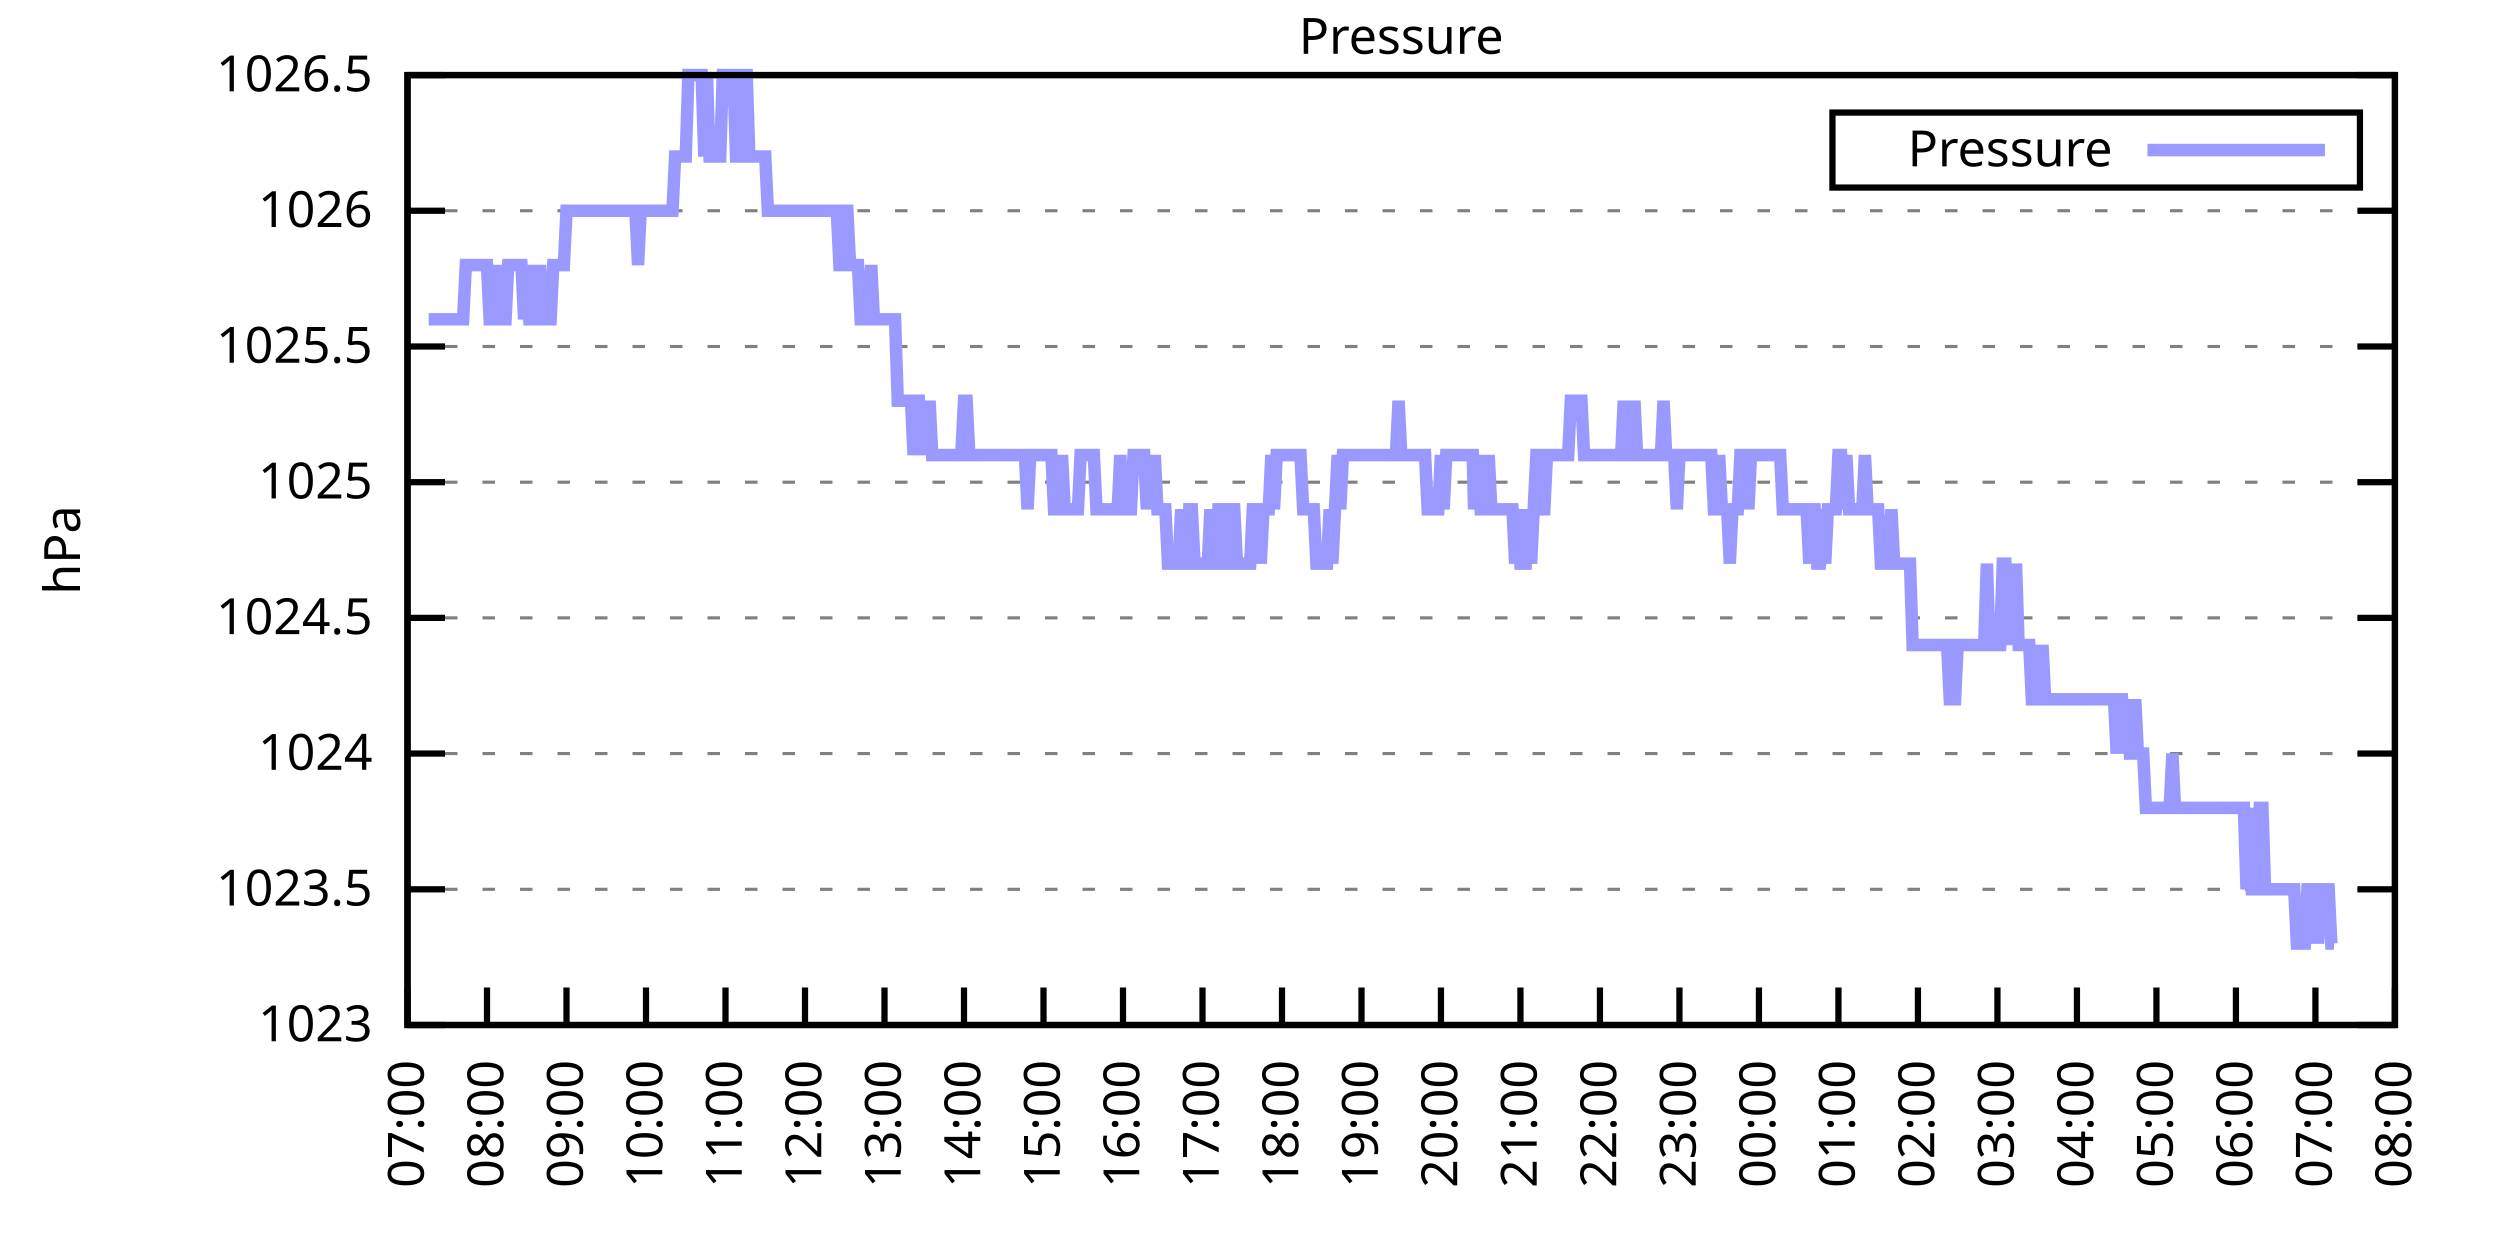
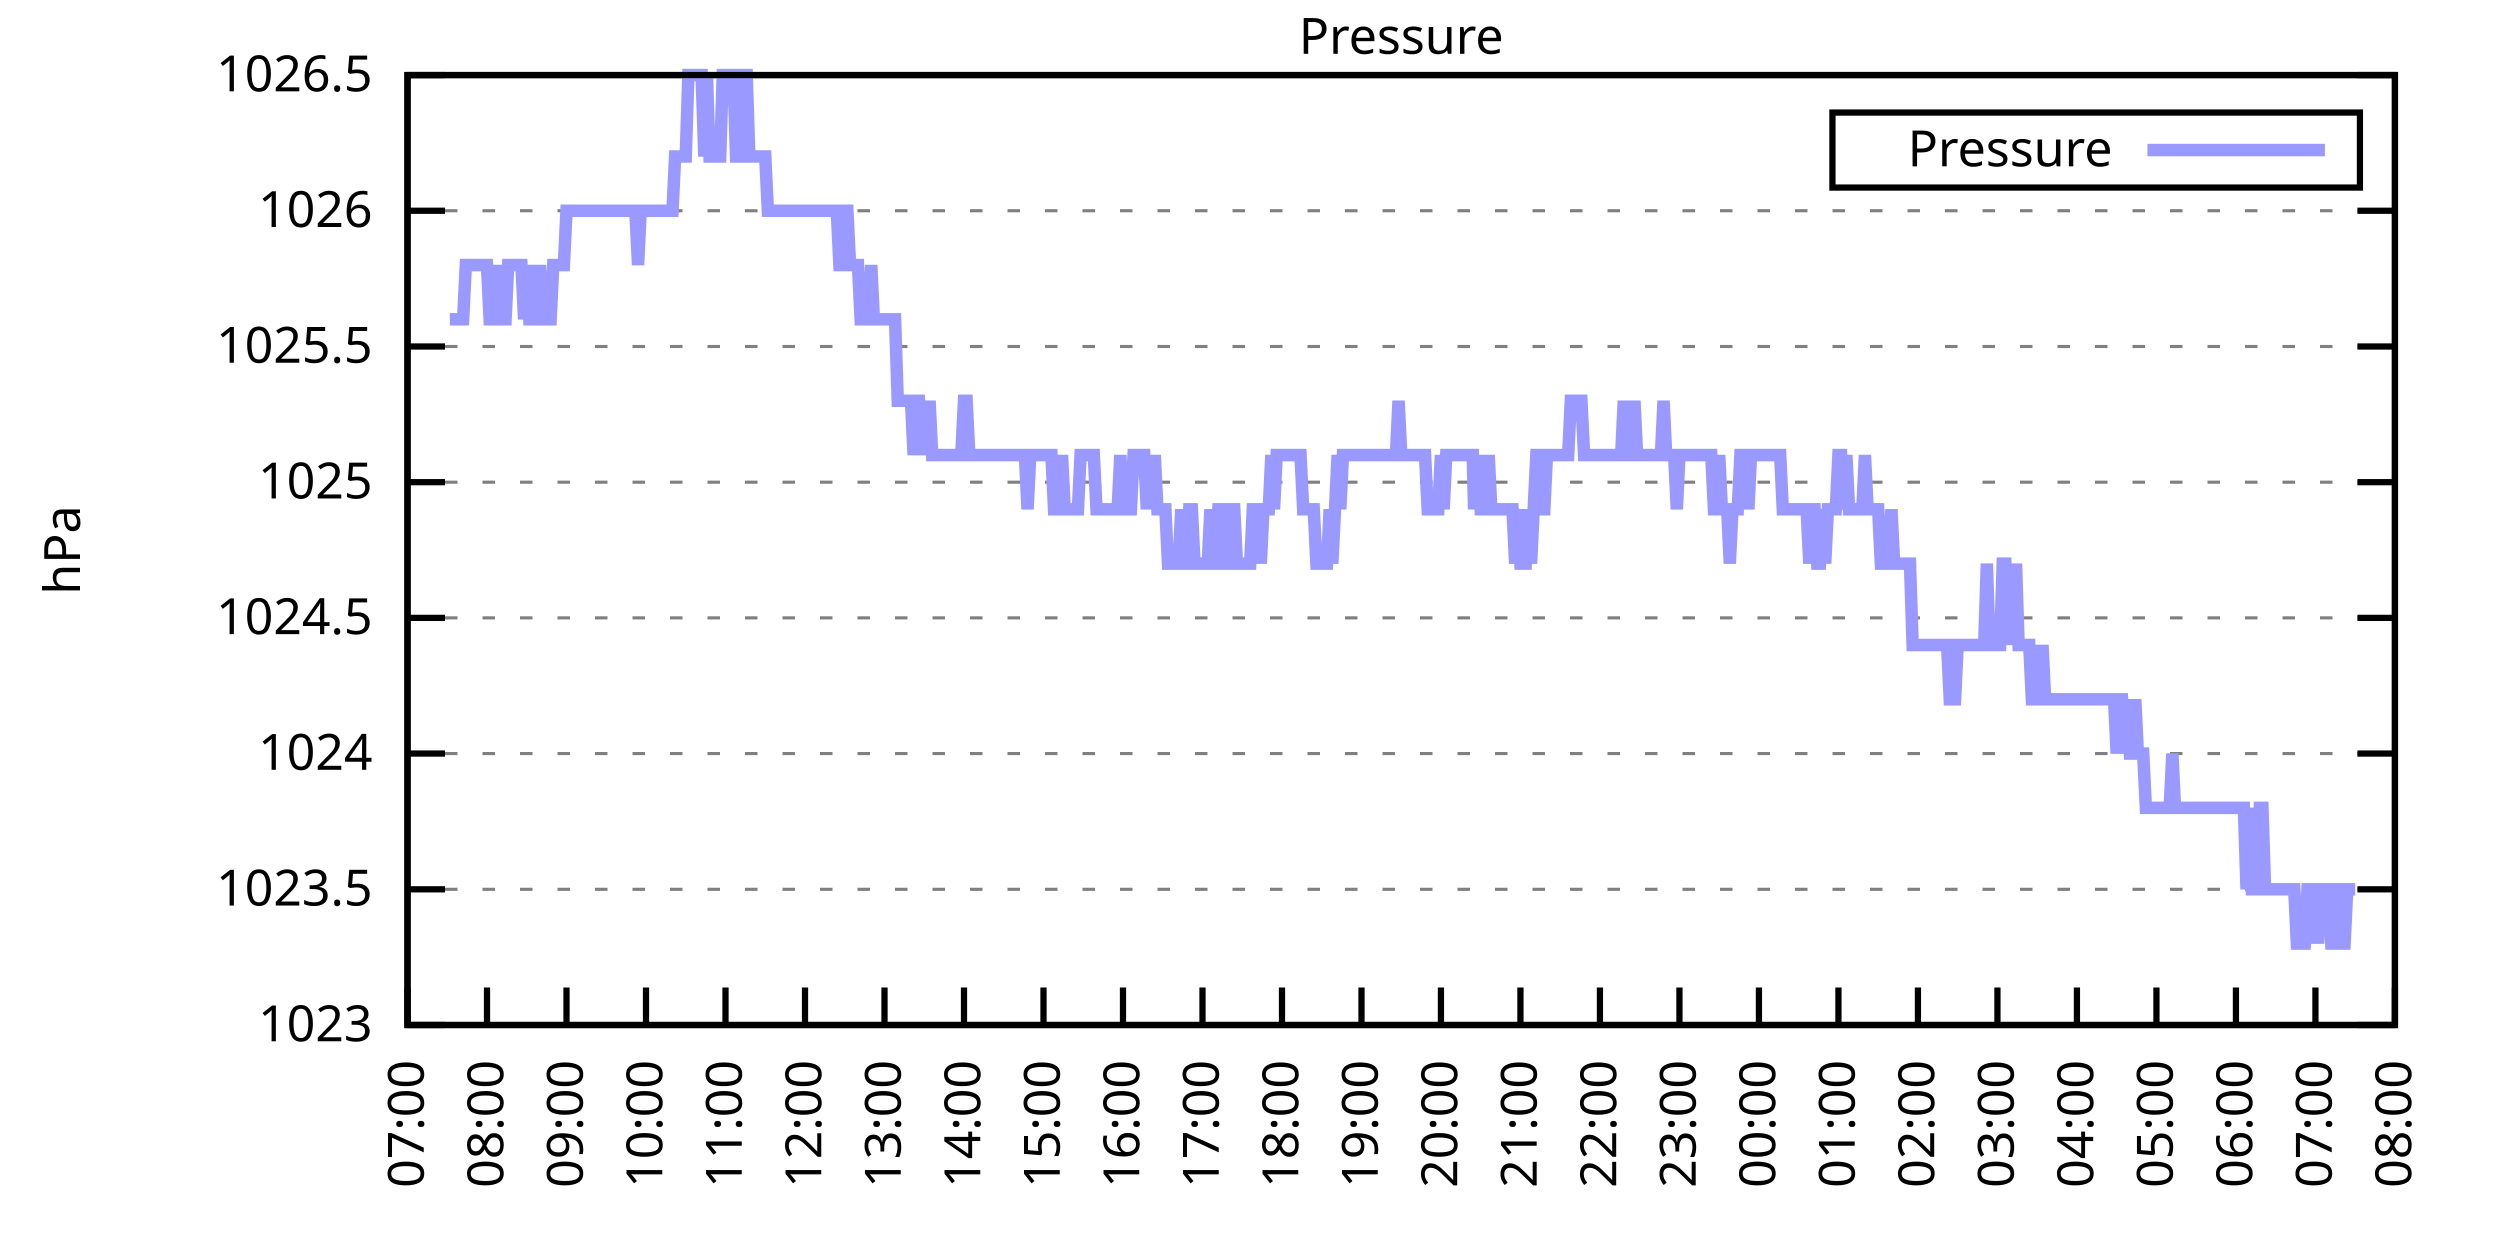
<svg xmlns="http://www.w3.org/2000/svg" xmlns:xlink="http://www.w3.org/1999/xlink" width="400" height="200" viewBox="0 0 400 200">
  <g id="gnuplot_canvas">
    <rect x="0" y="0" width="400" height="200" fill="none" />
    <defs>
      <circle id="gpDot" r="0.5" stroke-width="0.5" stroke="currentColor" />
      <path id="gpPt0" stroke-width="0.333" stroke="currentColor" d="M-1,0 h2 M0,-1 v2" />
      <path id="gpPt1" stroke-width="0.333" stroke="currentColor" d="M-1,-1 L1,1 M1,-1 L-1,1" />
      <path id="gpPt2" stroke-width="0.333" stroke="currentColor" d="M-1,0 L1,0 M0,-1 L0,1 M-1,-1 L1,1 M-1,1 L1,-1" />
      <rect id="gpPt3" stroke-width="0.333" stroke="currentColor" x="-1" y="-1" width="2" height="2" />
      <rect id="gpPt4" stroke-width="0.333" stroke="currentColor" fill="currentColor" x="-1" y="-1" width="2" height="2" />
      <circle id="gpPt5" stroke-width="0.333" stroke="currentColor" cx="0" cy="0" r="1" />
      <use xlink:href="#gpPt5" id="gpPt6" fill="currentColor" stroke="none" />
      <path id="gpPt7" stroke-width="0.333" stroke="currentColor" d="M0,-1.33 L-1.33,0.67 L1.33,0.67 z" />
      <use xlink:href="#gpPt7" id="gpPt8" fill="currentColor" stroke="none" />
      <use xlink:href="#gpPt7" id="gpPt9" stroke="currentColor" transform="rotate(180)" />
      <use xlink:href="#gpPt9" id="gpPt10" fill="currentColor" stroke="none" />
      <use xlink:href="#gpPt3" id="gpPt11" stroke="currentColor" transform="rotate(45)" />
      <use xlink:href="#gpPt11" id="gpPt12" fill="currentColor" stroke="none" />
      <path id="gpPt13" stroke-width="0.333" stroke="currentColor" d="M0,1.330 L1.265,0.411 L0.782,-1.067 L-0.782,-1.076 L-1.265,0.411 z" />
      <use xlink:href="#gpPt13" id="gpPt14" fill="currentColor" stroke="none" />
      <filter id="textbox" filterUnits="objectBoundingBox" x="0" y="0" height="1" width="1">
        <feFlood flood-color="white" flood-opacity="1" result="bgnd" />
        <feComposite in="SourceGraphic" in2="bgnd" operator="atop" />
      </filter>
      <filter id="greybox" filterUnits="objectBoundingBox" x="0" y="0" height="1" width="1">
        <feFlood flood-color="lightgrey" flood-opacity="1" result="grey" />
        <feComposite in="SourceGraphic" in2="grey" operator="atop" />
      </filter>
    </defs>
    <g fill="none" color="white" stroke="currentColor" stroke-width="1.00" stroke-linecap="butt" stroke-linejoin="miter">
</g>
    <g fill="none" color="black" stroke="currentColor" stroke-width="1.00" stroke-linecap="butt" stroke-linejoin="miter">
      <g stroke="none" shape-rendering="crispEdges">
        <polygon fill="rgb(255, 255, 255)" points="65.20,164.00 383.18,164.00 383.18,12.02 65.20,12.02 " />
      </g>
    </g>
    <g fill="none" color="black" stroke="currentColor" stroke-width="1.00" stroke-linecap="butt" stroke-linejoin="miter">
</g>
    <g fill="none" color="black" stroke="black" stroke-width="0.50" stroke-linecap="butt" stroke-linejoin="miter">
</g>
    <g fill="none" color="gray" stroke="currentColor" stroke-width="0.50" stroke-linecap="butt" stroke-linejoin="miter">
      <path stroke="gray" stroke-dasharray="2,4" class="gridline" d="M65.20,164.00 L383.19,164.00  " />
    </g>
    <g fill="none" color="gray" stroke="gray" stroke-width="1.00" stroke-linecap="butt" stroke-linejoin="miter">
</g>
    <g fill="none" color="black" stroke="currentColor" stroke-width="1.00" stroke-linecap="butt" stroke-linejoin="miter">
      <path stroke="black" d="M65.20,164.00 L71.20,164.00 M383.19,164.00 L377.19,164.00  " />
      <g transform="translate(59.60,166.60)" stroke="none" fill="black" font-family="Sans" font-size="8.00" text-anchor="end">
        <text>
          <tspan font-family="Sans"> 1023</tspan>
        </text>
      </g>
    </g>
    <g fill="none" color="black" stroke="currentColor" stroke-width="1.00" stroke-linecap="butt" stroke-linejoin="miter">
</g>
    <g fill="none" color="black" stroke="black" stroke-width="0.50" stroke-linecap="butt" stroke-linejoin="miter">
</g>
    <g fill="none" color="gray" stroke="currentColor" stroke-width="0.50" stroke-linecap="butt" stroke-linejoin="miter">
      <path stroke="gray" stroke-dasharray="2,4" class="gridline" d="M65.20,142.29 L383.19,142.29  " />
    </g>
    <g fill="none" color="gray" stroke="gray" stroke-width="1.00" stroke-linecap="butt" stroke-linejoin="miter">
</g>
    <g fill="none" color="black" stroke="currentColor" stroke-width="1.00" stroke-linecap="butt" stroke-linejoin="miter">
      <path stroke="black" d="M65.20,142.29 L71.20,142.29 M383.19,142.29 L377.19,142.29  " />
      <g transform="translate(59.60,144.89)" stroke="none" fill="black" font-family="Sans" font-size="8.00" text-anchor="end">
        <text>
          <tspan font-family="Sans"> 1023.5</tspan>
        </text>
      </g>
    </g>
    <g fill="none" color="black" stroke="currentColor" stroke-width="1.00" stroke-linecap="butt" stroke-linejoin="miter">
</g>
    <g fill="none" color="black" stroke="black" stroke-width="0.50" stroke-linecap="butt" stroke-linejoin="miter">
</g>
    <g fill="none" color="gray" stroke="currentColor" stroke-width="0.50" stroke-linecap="butt" stroke-linejoin="miter">
      <path stroke="gray" stroke-dasharray="2,4" class="gridline" d="M65.20,120.57 L383.19,120.57  " />
    </g>
    <g fill="none" color="gray" stroke="gray" stroke-width="1.00" stroke-linecap="butt" stroke-linejoin="miter">
</g>
    <g fill="none" color="black" stroke="currentColor" stroke-width="1.00" stroke-linecap="butt" stroke-linejoin="miter">
      <path stroke="black" d="M65.20,120.57 L71.20,120.57 M383.19,120.57 L377.19,120.57  " />
      <g transform="translate(59.60,123.17)" stroke="none" fill="black" font-family="Sans" font-size="8.00" text-anchor="end">
        <text>
          <tspan font-family="Sans"> 1024</tspan>
        </text>
      </g>
    </g>
    <g fill="none" color="black" stroke="currentColor" stroke-width="1.00" stroke-linecap="butt" stroke-linejoin="miter">
</g>
    <g fill="none" color="black" stroke="black" stroke-width="0.50" stroke-linecap="butt" stroke-linejoin="miter">
</g>
    <g fill="none" color="gray" stroke="currentColor" stroke-width="0.50" stroke-linecap="butt" stroke-linejoin="miter">
      <path stroke="gray" stroke-dasharray="2,4" class="gridline" d="M65.20,98.86 L383.19,98.86  " />
    </g>
    <g fill="none" color="gray" stroke="gray" stroke-width="1.00" stroke-linecap="butt" stroke-linejoin="miter">
</g>
    <g fill="none" color="black" stroke="currentColor" stroke-width="1.00" stroke-linecap="butt" stroke-linejoin="miter">
      <path stroke="black" d="M65.20,98.86 L71.20,98.86 M383.19,98.86 L377.19,98.86  " />
      <g transform="translate(59.60,101.46)" stroke="none" fill="black" font-family="Sans" font-size="8.00" text-anchor="end">
        <text>
          <tspan font-family="Sans"> 1024.5</tspan>
        </text>
      </g>
    </g>
    <g fill="none" color="black" stroke="currentColor" stroke-width="1.00" stroke-linecap="butt" stroke-linejoin="miter">
</g>
    <g fill="none" color="black" stroke="black" stroke-width="0.50" stroke-linecap="butt" stroke-linejoin="miter">
</g>
    <g fill="none" color="gray" stroke="currentColor" stroke-width="0.50" stroke-linecap="butt" stroke-linejoin="miter">
      <path stroke="gray" stroke-dasharray="2,4" class="gridline" d="M65.20,77.15 L383.19,77.15  " />
    </g>
    <g fill="none" color="gray" stroke="gray" stroke-width="1.00" stroke-linecap="butt" stroke-linejoin="miter">
</g>
    <g fill="none" color="black" stroke="currentColor" stroke-width="1.00" stroke-linecap="butt" stroke-linejoin="miter">
      <path stroke="black" d="M65.20,77.15 L71.20,77.15 M383.19,77.15 L377.19,77.15  " />
      <g transform="translate(59.60,79.75)" stroke="none" fill="black" font-family="Sans" font-size="8.00" text-anchor="end">
        <text>
          <tspan font-family="Sans"> 1025</tspan>
        </text>
      </g>
    </g>
    <g fill="none" color="black" stroke="currentColor" stroke-width="1.00" stroke-linecap="butt" stroke-linejoin="miter">
</g>
    <g fill="none" color="black" stroke="black" stroke-width="0.50" stroke-linecap="butt" stroke-linejoin="miter">
</g>
    <g fill="none" color="gray" stroke="currentColor" stroke-width="0.50" stroke-linecap="butt" stroke-linejoin="miter">
      <path stroke="gray" stroke-dasharray="2,4" class="gridline" d="M65.20,55.44 L383.19,55.44  " />
    </g>
    <g fill="none" color="gray" stroke="gray" stroke-width="1.00" stroke-linecap="butt" stroke-linejoin="miter">
</g>
    <g fill="none" color="black" stroke="currentColor" stroke-width="1.00" stroke-linecap="butt" stroke-linejoin="miter">
      <path stroke="black" d="M65.20,55.44 L71.20,55.44 M383.19,55.44 L377.19,55.44  " />
      <g transform="translate(59.60,58.04)" stroke="none" fill="black" font-family="Sans" font-size="8.00" text-anchor="end">
        <text>
          <tspan font-family="Sans"> 1025.5</tspan>
        </text>
      </g>
    </g>
    <g fill="none" color="black" stroke="currentColor" stroke-width="1.00" stroke-linecap="butt" stroke-linejoin="miter">
</g>
    <g fill="none" color="black" stroke="black" stroke-width="0.50" stroke-linecap="butt" stroke-linejoin="miter">
</g>
    <g fill="none" color="gray" stroke="currentColor" stroke-width="0.50" stroke-linecap="butt" stroke-linejoin="miter">
      <path stroke="gray" stroke-dasharray="2,4" class="gridline" d="M65.20,33.72 L383.19,33.72  " />
    </g>
    <g fill="none" color="gray" stroke="gray" stroke-width="1.00" stroke-linecap="butt" stroke-linejoin="miter">
</g>
    <g fill="none" color="black" stroke="currentColor" stroke-width="1.00" stroke-linecap="butt" stroke-linejoin="miter">
      <path stroke="black" d="M65.20,33.72 L71.20,33.72 M383.19,33.72 L377.19,33.72  " />
      <g transform="translate(59.60,36.32)" stroke="none" fill="black" font-family="Sans" font-size="8.00" text-anchor="end">
        <text>
          <tspan font-family="Sans"> 1026</tspan>
        </text>
      </g>
    </g>
    <g fill="none" color="black" stroke="currentColor" stroke-width="1.00" stroke-linecap="butt" stroke-linejoin="miter">
</g>
    <g fill="none" color="black" stroke="black" stroke-width="0.50" stroke-linecap="butt" stroke-linejoin="miter">
</g>
    <g fill="none" color="gray" stroke="currentColor" stroke-width="0.50" stroke-linecap="butt" stroke-linejoin="miter">
      <path stroke="gray" stroke-dasharray="2,4" class="gridline" d="M65.20,12.01 L383.19,12.01  " />
    </g>
    <g fill="none" color="gray" stroke="gray" stroke-width="1.00" stroke-linecap="butt" stroke-linejoin="miter">
</g>
    <g fill="none" color="black" stroke="currentColor" stroke-width="1.00" stroke-linecap="butt" stroke-linejoin="miter">
      <path stroke="black" d="M65.20,12.01 L71.20,12.01 M383.19,12.01 L377.19,12.01  " />
      <g transform="translate(59.60,14.61)" stroke="none" fill="black" font-family="Sans" font-size="8.00" text-anchor="end">
        <text>
          <tspan font-family="Sans"> 1026.5</tspan>
        </text>
      </g>
    </g>
    <g fill="none" color="black" stroke="currentColor" stroke-width="1.00" stroke-linecap="butt" stroke-linejoin="miter">
      <path stroke="black" d="M65.20,164.00 L65.20,158.00  " />
      <g transform="translate(67.80,169.60) rotate(270.00)" stroke="none" fill="black" font-family="Sans" font-size="8.00" text-anchor="end">
        <text>
          <tspan font-family="Sans">07:00</tspan>
        </text>
      </g>
    </g>
    <g fill="none" color="black" stroke="currentColor" stroke-width="1.00" stroke-linecap="butt" stroke-linejoin="miter">
      <path stroke="black" d="M77.92,164.00 L77.92,158.00  " />
      <g transform="translate(80.52,169.60) rotate(270.00)" stroke="none" fill="black" font-family="Sans" font-size="8.00" text-anchor="end">
        <text>
          <tspan font-family="Sans">08:00</tspan>
        </text>
      </g>
    </g>
    <g fill="none" color="black" stroke="currentColor" stroke-width="1.00" stroke-linecap="butt" stroke-linejoin="miter">
      <path stroke="black" d="M90.64,164.00 L90.64,158.00  " />
      <g transform="translate(93.24,169.60) rotate(270.00)" stroke="none" fill="black" font-family="Sans" font-size="8.00" text-anchor="end">
        <text>
          <tspan font-family="Sans">09:00</tspan>
        </text>
      </g>
    </g>
    <g fill="none" color="black" stroke="currentColor" stroke-width="1.00" stroke-linecap="butt" stroke-linejoin="miter">
      <path stroke="black" d="M103.36,164.00 L103.36,158.00  " />
      <g transform="translate(105.96,169.60) rotate(270.00)" stroke="none" fill="black" font-family="Sans" font-size="8.00" text-anchor="end">
        <text>
          <tspan font-family="Sans">10:00</tspan>
        </text>
      </g>
    </g>
    <g fill="none" color="black" stroke="currentColor" stroke-width="1.00" stroke-linecap="butt" stroke-linejoin="miter">
      <path stroke="black" d="M116.08,164.00 L116.08,158.00  " />
      <g transform="translate(118.68,169.60) rotate(270.00)" stroke="none" fill="black" font-family="Sans" font-size="8.00" text-anchor="end">
        <text>
          <tspan font-family="Sans">11:00</tspan>
        </text>
      </g>
    </g>
    <g fill="none" color="black" stroke="currentColor" stroke-width="1.00" stroke-linecap="butt" stroke-linejoin="miter">
      <path stroke="black" d="M128.80,164.00 L128.80,158.00  " />
      <g transform="translate(131.40,169.60) rotate(270.00)" stroke="none" fill="black" font-family="Sans" font-size="8.00" text-anchor="end">
        <text>
          <tspan font-family="Sans">12:00</tspan>
        </text>
      </g>
    </g>
    <g fill="none" color="black" stroke="currentColor" stroke-width="1.00" stroke-linecap="butt" stroke-linejoin="miter">
      <path stroke="black" d="M141.52,164.00 L141.52,158.00  " />
      <g transform="translate(144.12,169.60) rotate(270.00)" stroke="none" fill="black" font-family="Sans" font-size="8.00" text-anchor="end">
        <text>
          <tspan font-family="Sans">13:00</tspan>
        </text>
      </g>
    </g>
    <g fill="none" color="black" stroke="currentColor" stroke-width="1.00" stroke-linecap="butt" stroke-linejoin="miter">
      <path stroke="black" d="M154.24,164.00 L154.24,158.00  " />
      <g transform="translate(156.84,169.60) rotate(270.00)" stroke="none" fill="black" font-family="Sans" font-size="8.00" text-anchor="end">
        <text>
          <tspan font-family="Sans">14:00</tspan>
        </text>
      </g>
    </g>
    <g fill="none" color="black" stroke="currentColor" stroke-width="1.00" stroke-linecap="butt" stroke-linejoin="miter">
      <path stroke="black" d="M166.96,164.00 L166.96,158.00  " />
      <g transform="translate(169.56,169.60) rotate(270.00)" stroke="none" fill="black" font-family="Sans" font-size="8.00" text-anchor="end">
        <text>
          <tspan font-family="Sans">15:00</tspan>
        </text>
      </g>
    </g>
    <g fill="none" color="black" stroke="currentColor" stroke-width="1.00" stroke-linecap="butt" stroke-linejoin="miter">
      <path stroke="black" d="M179.68,164.00 L179.68,158.00  " />
      <g transform="translate(182.28,169.60) rotate(270.00)" stroke="none" fill="black" font-family="Sans" font-size="8.00" text-anchor="end">
        <text>
          <tspan font-family="Sans">16:00</tspan>
        </text>
      </g>
    </g>
    <g fill="none" color="black" stroke="currentColor" stroke-width="1.00" stroke-linecap="butt" stroke-linejoin="miter">
      <path stroke="black" d="M192.40,164.00 L192.40,158.00  " />
      <g transform="translate(195.00,169.60) rotate(270.00)" stroke="none" fill="black" font-family="Sans" font-size="8.00" text-anchor="end">
        <text>
          <tspan font-family="Sans">17:00</tspan>
        </text>
      </g>
    </g>
    <g fill="none" color="black" stroke="currentColor" stroke-width="1.00" stroke-linecap="butt" stroke-linejoin="miter">
      <path stroke="black" d="M205.12,164.00 L205.12,158.00  " />
      <g transform="translate(207.72,169.60) rotate(270.00)" stroke="none" fill="black" font-family="Sans" font-size="8.00" text-anchor="end">
        <text>
          <tspan font-family="Sans">18:00</tspan>
        </text>
      </g>
    </g>
    <g fill="none" color="black" stroke="currentColor" stroke-width="1.00" stroke-linecap="butt" stroke-linejoin="miter">
      <path stroke="black" d="M217.84,164.00 L217.84,158.00  " />
      <g transform="translate(220.44,169.60) rotate(270.00)" stroke="none" fill="black" font-family="Sans" font-size="8.00" text-anchor="end">
        <text>
          <tspan font-family="Sans">19:00</tspan>
        </text>
      </g>
    </g>
    <g fill="none" color="black" stroke="currentColor" stroke-width="1.00" stroke-linecap="butt" stroke-linejoin="miter">
      <path stroke="black" d="M230.55,164.00 L230.55,158.00  " />
      <g transform="translate(233.15,169.60) rotate(270.00)" stroke="none" fill="black" font-family="Sans" font-size="8.00" text-anchor="end">
        <text>
          <tspan font-family="Sans">20:00</tspan>
        </text>
      </g>
    </g>
    <g fill="none" color="black" stroke="currentColor" stroke-width="1.00" stroke-linecap="butt" stroke-linejoin="miter">
      <path stroke="black" d="M243.27,164.00 L243.27,158.00  " />
      <g transform="translate(245.87,169.60) rotate(270.00)" stroke="none" fill="black" font-family="Sans" font-size="8.00" text-anchor="end">
        <text>
          <tspan font-family="Sans">21:00</tspan>
        </text>
      </g>
    </g>
    <g fill="none" color="black" stroke="currentColor" stroke-width="1.00" stroke-linecap="butt" stroke-linejoin="miter">
      <path stroke="black" d="M255.99,164.00 L255.99,158.00  " />
      <g transform="translate(258.59,169.60) rotate(270.00)" stroke="none" fill="black" font-family="Sans" font-size="8.00" text-anchor="end">
        <text>
          <tspan font-family="Sans">22:00</tspan>
        </text>
      </g>
    </g>
    <g fill="none" color="black" stroke="currentColor" stroke-width="1.00" stroke-linecap="butt" stroke-linejoin="miter">
      <path stroke="black" d="M268.71,164.00 L268.71,158.00  " />
      <g transform="translate(271.31,169.60) rotate(270.00)" stroke="none" fill="black" font-family="Sans" font-size="8.00" text-anchor="end">
        <text>
          <tspan font-family="Sans">23:00</tspan>
        </text>
      </g>
    </g>
    <g fill="none" color="black" stroke="currentColor" stroke-width="1.00" stroke-linecap="butt" stroke-linejoin="miter">
      <path stroke="black" d="M281.43,164.00 L281.43,158.00  " />
      <g transform="translate(284.03,169.60) rotate(270.00)" stroke="none" fill="black" font-family="Sans" font-size="8.00" text-anchor="end">
        <text>
          <tspan font-family="Sans">00:00</tspan>
        </text>
      </g>
    </g>
    <g fill="none" color="black" stroke="currentColor" stroke-width="1.00" stroke-linecap="butt" stroke-linejoin="miter">
      <path stroke="black" d="M294.15,164.00 L294.15,158.00  " />
      <g transform="translate(296.75,169.60) rotate(270.00)" stroke="none" fill="black" font-family="Sans" font-size="8.00" text-anchor="end">
        <text>
          <tspan font-family="Sans">01:00</tspan>
        </text>
      </g>
    </g>
    <g fill="none" color="black" stroke="currentColor" stroke-width="1.00" stroke-linecap="butt" stroke-linejoin="miter">
      <path stroke="black" d="M306.87,164.00 L306.87,158.00  " />
      <g transform="translate(309.47,169.60) rotate(270.00)" stroke="none" fill="black" font-family="Sans" font-size="8.00" text-anchor="end">
        <text>
          <tspan font-family="Sans">02:00</tspan>
        </text>
      </g>
    </g>
    <g fill="none" color="black" stroke="currentColor" stroke-width="1.00" stroke-linecap="butt" stroke-linejoin="miter">
      <path stroke="black" d="M319.59,164.00 L319.59,158.00  " />
      <g transform="translate(322.19,169.60) rotate(270.00)" stroke="none" fill="black" font-family="Sans" font-size="8.00" text-anchor="end">
        <text>
          <tspan font-family="Sans">03:00</tspan>
        </text>
      </g>
    </g>
    <g fill="none" color="black" stroke="currentColor" stroke-width="1.00" stroke-linecap="butt" stroke-linejoin="miter">
      <path stroke="black" d="M332.31,164.00 L332.31,158.00  " />
      <g transform="translate(334.91,169.60) rotate(270.00)" stroke="none" fill="black" font-family="Sans" font-size="8.00" text-anchor="end">
        <text>
          <tspan font-family="Sans">04:00</tspan>
        </text>
      </g>
    </g>
    <g fill="none" color="black" stroke="currentColor" stroke-width="1.00" stroke-linecap="butt" stroke-linejoin="miter">
      <path stroke="black" d="M345.03,164.00 L345.03,158.00  " />
      <g transform="translate(347.63,169.60) rotate(270.00)" stroke="none" fill="black" font-family="Sans" font-size="8.00" text-anchor="end">
        <text>
          <tspan font-family="Sans">05:00</tspan>
        </text>
      </g>
    </g>
    <g fill="none" color="black" stroke="currentColor" stroke-width="1.00" stroke-linecap="butt" stroke-linejoin="miter">
      <path stroke="black" d="M357.75,164.00 L357.75,158.00  " />
      <g transform="translate(360.35,169.60) rotate(270.00)" stroke="none" fill="black" font-family="Sans" font-size="8.00" text-anchor="end">
        <text>
          <tspan font-family="Sans">06:00</tspan>
        </text>
      </g>
    </g>
    <g fill="none" color="black" stroke="currentColor" stroke-width="1.00" stroke-linecap="butt" stroke-linejoin="miter">
      <path stroke="black" d="M370.47,164.00 L370.47,158.00  " />
      <g transform="translate(373.07,169.60) rotate(270.00)" stroke="none" fill="black" font-family="Sans" font-size="8.00" text-anchor="end">
        <text>
          <tspan font-family="Sans">07:00</tspan>
        </text>
      </g>
    </g>
    <g fill="none" color="black" stroke="currentColor" stroke-width="1.00" stroke-linecap="butt" stroke-linejoin="miter">
      <path stroke="black" d="M383.19,164.00 L383.19,158.00  " />
      <g transform="translate(385.79,169.60) rotate(270.00)" stroke="none" fill="black" font-family="Sans" font-size="8.00" text-anchor="end">
        <text>
          <tspan font-family="Sans">08:00</tspan>
        </text>
      </g>
    </g>
    <g fill="none" color="black" stroke="currentColor" stroke-width="1.00" stroke-linecap="butt" stroke-linejoin="miter">
</g>
    <g fill="none" color="black" stroke="currentColor" stroke-width="1.00" stroke-linecap="butt" stroke-linejoin="miter">
      <path stroke="black" d="M65.20,12.01 L65.20,164.00 L383.19,164.00 L383.19,12.01 L65.20,12.01 Z  " />
    </g>
    <g fill="none" color="black" stroke="currentColor" stroke-width="1.00" stroke-linecap="butt" stroke-linejoin="miter">
</g>
    <g fill="none" color="black" stroke="currentColor" stroke-width="1.00" stroke-linecap="butt" stroke-linejoin="miter">
      <path stroke="black" d="M293.19,30.01 L293.19,18.01 L377.59,18.01 L377.59,30.01 L293.19,30.01 Z  " />
    </g>
    <g id="Pressure_plot_1">
      <g fill="none" color="white" stroke="black" stroke-width="2.00" stroke-linecap="butt" stroke-linejoin="miter">
</g>
      <g fill="none" color="black" stroke="currentColor" stroke-width="2.00" stroke-linecap="butt" stroke-linejoin="miter">
        <g transform="translate(337.99,26.61)" stroke="none" fill="black" font-family="Sans" font-size="8.00" text-anchor="end">
          <text>
            <tspan font-family="Sans">Pressure</tspan>
          </text>
        </g>
      </g>
      <g fill="none" color="black" stroke="currentColor" stroke-width="2.00" stroke-linecap="butt" stroke-linejoin="miter">
-         <path stroke="rgb(153, 153, 255)" d="M343.59,24.01 L371.99,24.01 M68.59,51.09 L69.02,51.09 L69.44,51.09 L69.86,51.09 L70.29,51.09 L70.71,51.09   L71.14,51.09 L71.56,51.09 L71.98,51.09 L72.41,51.09 L72.83,51.09 L73.26,51.09 L73.68,51.09 L74.10,51.09   L74.53,42.41 L74.95,42.41 L75.38,42.41 L75.80,42.41 L76.22,42.41 L76.65,42.41 L77.07,42.41 L77.50,42.41   L77.92,42.41 L78.34,51.09 L78.77,51.09 L79.19,51.09 L79.62,42.41 L80.04,51.09 L80.46,51.09 L80.89,51.09   L81.31,42.41 L81.74,42.41 L82.16,42.41 L82.58,42.41 L83.01,42.41 L83.43,42.41 L83.86,51.09 L84.28,42.41   L84.70,51.09 L85.13,51.09 L85.55,42.41 L85.98,51.09 L86.40,42.41 L86.82,51.09 L87.25,51.09 L87.67,51.09   L88.10,51.09 L88.52,42.41 L88.94,42.41 L89.37,42.41 L89.79,42.41 L90.22,42.41 L90.64,33.72 L91.06,33.72   L91.49,33.72 L91.91,33.72 L92.34,33.72 L92.76,33.72 L93.18,33.72 L93.61,33.72 L94.03,33.72 L94.46,33.72   L94.88,33.72 L95.30,33.72 L95.73,33.72 L96.15,33.72 L96.58,33.72 L97.00,33.72 L97.42,33.72 L97.85,33.72   L98.27,33.72 L98.69,33.72 L99.12,33.72 L99.54,33.72 L99.97,33.72 L100.39,33.72 L100.81,33.72 L101.24,33.72   L101.66,33.72 L102.09,42.41 L102.51,33.72 L102.93,33.72 L103.36,33.72 L103.78,33.72 L104.21,33.72 L104.63,33.72   L105.05,33.72 L105.48,33.72 L105.90,33.72 L106.33,33.72 L106.75,33.72 L107.17,33.72 L107.60,33.72 L108.02,25.04   L108.45,25.04 L108.87,25.04 L109.29,25.04 L109.72,25.04 L110.14,12.01 L110.57,12.01 L110.99,12.01 L111.41,12.01   L111.84,12.01 L112.26,12.01 L112.69,25.04 L113.11,12.01 L113.53,25.04 L113.96,25.04 L114.38,25.04 L114.81,25.04   L115.23,25.04 L115.65,12.01 L116.08,12.01 L116.50,12.01 L116.93,12.01 L117.35,12.01 L117.77,25.04 L118.20,25.04   L118.62,12.01 L119.05,12.01 L119.47,12.01 L119.89,25.04 L120.32,25.04 L120.74,25.04 L121.17,25.04 L121.59,25.04   L122.01,25.04 L122.44,25.04 L122.86,33.72 L123.29,33.72 L123.71,33.72 L124.13,33.72 L124.56,33.72 L124.98,33.72   L125.41,33.72 L125.83,33.72 L126.25,33.72 L126.68,33.72 L127.10,33.72 L127.53,33.72 L127.95,33.72 L128.37,33.72   L128.80,33.72 L129.22,33.72 L129.65,33.72 L130.07,33.72 L130.49,33.72 L130.92,33.72 L131.34,33.72 L131.77,33.72   L132.19,33.72 L132.61,33.72 L133.04,33.72 L133.46,33.72 L133.89,33.72 L134.31,42.41 L134.73,42.41 L135.16,33.72   L135.58,33.72 L136.01,42.41 L136.43,42.41 L136.85,42.41 L137.28,42.41 L137.70,51.09 L138.13,51.09 L138.55,51.09   L138.97,51.09 L139.40,42.41 L139.82,51.09 L140.25,51.09 L140.67,51.09 L141.09,51.09 L141.52,51.09 L141.94,51.09   L142.37,51.09 L142.79,51.09 L143.21,51.09 L143.64,64.12 L144.06,64.12 L144.49,64.12 L144.91,64.12 L145.33,64.12   L145.76,64.12 L146.18,72.81 L146.61,64.12 L147.03,64.12 L147.45,72.81 L147.88,64.12 L148.30,72.81 L148.73,64.12   L149.15,72.81 L149.57,72.81 L150.00,72.81 L150.42,72.81 L150.85,72.81 L151.27,72.81 L151.69,72.81 L152.12,72.81   L152.54,72.81 L152.97,72.81 L153.39,72.81 L153.81,72.81 L154.24,64.12 L154.66,64.12 L155.09,72.81 L155.51,72.81   L155.93,72.81 L156.36,72.81 L156.78,72.81 L157.21,72.81 L157.63,72.81 L158.05,72.81 L158.48,72.81 L158.90,72.81   L159.33,72.81 L159.75,72.81 L160.17,72.81 L160.60,72.81 L161.02,72.81 L161.44,72.81 L161.87,72.81 L162.29,72.81   L162.72,72.81 L163.14,72.81 L163.56,72.81 L163.99,72.81 L164.41,81.49 L164.84,72.81 L165.26,72.81 L165.68,72.81   L166.11,72.81 L166.53,72.81 L166.96,72.81 L167.38,72.81 L167.80,72.81 L168.23,72.81 L168.65,81.49 L169.08,81.49   L169.50,81.49 L169.92,72.81 L170.35,81.49 L170.77,81.49 L171.20,81.49 L171.62,81.49 L172.04,81.49 L172.47,81.49   L172.89,72.81 L173.32,72.81 L173.74,72.81 L174.16,72.81 L174.59,72.81 L175.01,72.81 L175.44,81.49 L175.86,81.49   L176.28,81.49 L176.71,81.49 L177.13,81.49 L177.56,81.49 L177.98,81.49 L178.40,81.49 L178.83,81.49 L179.25,72.81   L179.68,81.49 L180.10,81.49 L180.52,81.49 L180.95,81.49 L181.37,72.81 L181.80,72.81 L182.22,72.81 L182.64,72.81   L183.07,72.81 L183.49,81.49 L183.92,72.81 L184.34,81.49 L184.76,72.81 L185.19,81.49 L185.61,81.49 L186.04,81.49   L186.46,81.49 L186.88,90.18 L187.31,90.18 L187.73,90.18 L188.16,90.18 L188.58,90.18 L189.00,81.49 L189.43,90.18   L189.85,90.18 L190.28,81.49 L190.70,81.49 L191.12,90.18 L191.55,90.18 L191.97,90.18 L192.40,90.18 L192.82,90.18   L193.24,90.18 L193.67,81.49 L194.09,90.18 L194.52,90.18 L194.94,81.49 L195.36,81.49 L195.79,90.18 L196.21,90.18   L196.64,90.18 L197.06,81.49 L197.48,81.49 L197.91,90.18 L198.33,90.18 L198.76,90.18 L199.18,90.18 L199.60,90.18   L200.03,90.18 L200.45,81.49 L200.88,81.49 L201.30,81.49 L201.72,90.18 L202.15,81.49 L202.57,81.49 L203.00,81.49   L203.42,72.81 L203.84,81.49 L204.27,72.81 L204.69,72.81 L205.12,72.81 L205.54,72.81 L205.96,72.81 L206.39,72.81   L206.81,72.81 L207.24,72.81 L207.66,72.81 L208.08,72.81 L208.51,81.49 L208.93,81.49 L209.36,81.49 L209.78,81.49   L210.20,81.49 L210.63,90.18 L211.05,90.18 L211.48,90.18 L211.90,90.18 L212.32,90.18 L212.75,81.49 L213.17,90.18   L213.60,81.49 L214.02,72.81 L214.44,81.49 L214.87,72.81 L215.29,72.81 L215.72,72.81 L216.14,72.81 L216.56,72.81   L216.99,72.81 L217.41,72.81 L217.84,72.81 L218.26,72.81 L218.68,72.81 L219.11,72.81 L219.53,72.81 L219.96,72.81   L220.38,72.81 L220.80,72.81 L221.23,72.81 L221.65,72.81 L222.08,72.81 L222.50,72.81 L222.92,72.81 L223.35,72.81   L223.77,64.12 L224.20,72.81 L224.62,72.81 L225.04,72.81 L225.47,72.81 L225.89,72.81 L226.31,72.81 L226.74,72.81   L227.16,72.81 L227.59,72.81 L228.01,72.81 L228.43,81.49 L228.86,81.49 L229.28,81.49 L229.71,81.49 L230.13,81.49   L230.55,72.81 L230.98,81.49 L231.40,72.81 L231.83,72.81 L232.25,72.81 L232.67,72.81 L233.10,72.81 L233.52,72.81   L233.95,72.81 L234.37,72.81 L234.79,72.81 L235.22,72.81 L235.64,72.81 L235.85,81.49 L236.49,72.81 L236.91,81.49   L237.34,81.49 L237.76,81.49 L238.19,72.81 L238.61,81.49 L239.03,81.49 L239.46,81.49 L239.88,81.49 L240.31,81.49   L240.73,81.49 L241.15,81.49 L241.58,81.49 L242.00,81.49 L242.43,90.18 L242.85,81.49 L243.27,90.18 L243.70,90.18   L244.12,90.18 L244.55,81.49 L244.97,90.18 L245.39,81.49 L245.82,72.81 L246.24,72.81 L246.67,81.49 L247.09,81.49   L247.51,72.81 L247.94,72.81 L248.36,72.81 L248.79,72.81 L249.21,72.81 L249.63,72.81 L250.06,72.81 L250.48,72.81   L250.91,72.81 L251.33,64.12 L251.75,64.12 L252.18,64.12 L252.60,64.12 L253.03,64.12 L253.45,72.81 L253.87,72.81   L254.30,72.81 L254.72,72.81 L255.15,72.81 L255.57,72.81 L255.99,72.81 L256.42,72.81 L256.84,72.81 L257.27,72.81   L257.69,72.81 L258.11,72.81 L258.54,72.81 L258.96,72.81 L259.39,72.81 L259.81,64.12 L260.23,72.81 L260.66,72.81   L261.08,72.81 L261.51,64.12 L261.93,72.81 L262.35,72.81 L262.78,72.81 L263.20,72.81 L263.63,72.81 L264.05,72.81   L264.47,72.81 L264.90,72.81 L265.32,72.81 L265.75,72.81 L266.17,64.12 L266.59,72.81 L267.02,72.81 L267.44,72.81   L267.87,72.81 L268.29,81.49 L268.71,72.81 L269.14,72.81 L269.56,72.81 L269.99,72.81 L270.41,72.81 L270.83,72.81   L271.26,72.81 L271.68,72.81 L272.11,72.81 L272.53,72.81 L272.95,72.81 L273.38,72.81 L273.80,72.81 L274.23,81.49   L274.65,81.49 L275.07,72.81 L275.50,81.49 L275.92,81.49 L276.35,81.49 L276.77,90.18 L277.19,81.49 L277.62,81.49   L278.04,81.49 L278.47,72.81 L278.89,72.81 L279.31,72.81 L279.74,81.49 L280.16,72.81 L280.59,72.81 L281.01,72.81   L281.43,72.81 L281.86,72.81 L282.28,72.81 L282.71,72.81 L283.13,72.81 L283.55,72.81 L283.98,72.81 L284.40,72.81   L284.83,72.81 L285.25,81.49 L285.67,81.49 L286.10,81.49 L286.52,81.49 L286.95,81.49 L287.37,81.49 L287.79,81.49   L288.22,81.49 L288.64,81.49 L289.06,81.49 L289.49,90.18 L289.91,81.49 L290.34,81.49 L290.76,90.18 L291.18,90.18   L291.61,81.49 L292.03,90.18 L292.46,81.49 L292.88,81.49 L293.30,81.49 L293.73,81.49 L294.15,72.81 L294.58,72.81   L295.00,81.49 L295.42,72.81 L295.85,81.49 L296.27,81.49 L296.70,81.49 L297.12,81.49 L297.54,81.49 L297.97,81.49   L298.39,72.81 L298.82,81.49 L299.24,81.49 L299.66,81.49 L300.09,81.49 L300.51,81.49 L300.94,90.18 L301.36,90.18   L301.78,90.18 L302.21,90.18 L302.63,81.49 L303.06,90.18 L303.48,90.18 L303.90,90.18 L304.33,90.18 L304.75,90.18   L305.18,90.18 L305.60,90.18 L306.02,103.20 L306.45,103.20 L306.87,103.20 L307.30,103.20 L307.72,103.20 L308.14,103.20   L308.57,103.20 L308.99,103.20 L309.42,103.20 L309.84,103.20 L310.26,103.20 L310.69,103.20 L311.11,103.20 L311.54,103.20   L311.96,111.89 L312.38,111.89 L312.81,111.89 L313.23,103.20 L313.66,103.20 L314.08,103.20 L314.50,103.20 L314.93,103.20   L315.35,103.20 L315.78,103.20 L316.20,103.20 L316.62,103.20 L317.05,103.20 L317.47,103.20 L317.90,90.18 L318.32,103.20   L318.74,103.20 L319.17,103.20 L319.59,103.20 L320.02,103.20 L320.44,90.18 L320.86,90.18 L321.29,103.20 L321.71,90.18   L322.14,103.20 L322.56,90.18 L322.98,103.20 L323.41,103.20 L323.83,103.20 L324.26,103.20 L324.68,103.20 L325.10,111.89   L325.53,111.89 L325.95,103.20 L326.38,111.89 L326.80,103.20 L327.22,111.89 L327.65,111.89 L328.07,111.89 L328.50,111.89   L328.92,111.89 L329.34,111.89 L329.77,111.89 L330.19,111.89 L330.62,111.89 L331.04,111.89 L331.46,111.89 L331.89,111.89   L332.31,111.89 L332.74,111.89 L333.16,111.89 L333.58,111.89 L334.01,111.89 L334.43,111.89 L334.86,111.89 L335.28,111.89   L335.70,111.89 L336.13,111.89 L336.55,111.89 L336.98,111.89 L337.40,111.89 L337.82,111.89 L338.25,111.89 L338.67,120.57   L339.10,111.89 L339.52,111.89 L339.94,120.57 L340.37,111.89 L340.79,120.57 L341.22,120.57 L341.64,111.89 L342.06,120.57   L342.49,120.57 L342.91,120.57 L343.34,129.26 L343.76,129.26 L344.18,129.26 L344.61,129.26 L345.03,129.26 L345.46,129.26   L345.88,129.26 L346.30,129.26 L346.73,129.26 L347.15,129.26 L347.58,120.57 L348.00,129.26 L348.42,129.26 L348.85,129.26   L349.27,129.26 L349.70,129.26 L350.12,129.26 L350.54,129.26 L350.97,129.26 L351.39,129.26 L351.81,129.26 L352.24,129.26   L352.66,129.26 L353.09,129.26 L353.51,129.26 L353.93,129.26 L354.36,129.26 L354.78,129.26 L355.21,129.26 L355.63,129.26   L356.05,129.26 L356.48,129.26 L356.90,129.26 L357.33,129.26 L357.75,129.26 L358.17,129.26 L358.60,129.26 L359.02,129.26   L359.45,142.29 L359.87,129.26 L360.29,142.29 L360.72,142.29 L361.14,142.29 L361.57,129.26 L361.99,129.26 L362.41,142.29   L362.84,142.29 L363.26,142.29 L363.69,142.29 L364.11,142.29 L364.53,142.29 L364.96,142.29 L365.38,142.29 L365.81,142.29   L366.23,142.29 L366.65,142.29 L367.08,142.29 L367.50,150.97 L367.93,150.97 L368.35,150.97 L368.77,150.97 L369.20,142.29   L369.62,142.29 L370.05,150.97 L370.47,142.29 L370.89,150.97 L371.32,142.29 L371.74,142.29 L372.17,142.29 L372.59,142.29   L373.01,150.97 L373.44,150.97  " />
+         <path stroke="rgb(153, 153, 255)" d="M343.59,24.01 L371.99,24.01 M71.98,51.09 L72.41,51.09 L72.83,51.09 L73.26,51.09 L73.68,51.09 L74.10,51.09   L74.53,42.41 L74.95,42.41 L75.38,42.41 L75.80,42.41 L76.22,42.41 L76.65,42.41 L77.07,42.41 L77.50,42.41   L77.92,42.41 L78.34,51.09 L78.77,51.09 L79.19,51.09 L79.62,42.41 L80.04,51.09 L80.46,51.09 L80.89,51.09   L81.31,42.41 L81.74,42.41 L82.16,42.41 L82.58,42.41 L83.01,42.41 L83.43,42.41 L83.86,51.09 L84.28,42.41   L84.70,51.09 L85.13,51.09 L85.55,42.41 L85.98,51.09 L86.40,42.41 L86.82,51.09 L87.25,51.09 L87.67,51.09   L88.10,51.09 L88.52,42.41 L88.94,42.41 L89.37,42.41 L89.79,42.41 L90.22,42.41 L90.64,33.72 L91.06,33.72   L91.49,33.72 L91.91,33.72 L92.34,33.72 L92.76,33.72 L93.18,33.72 L93.61,33.72 L94.03,33.72 L94.46,33.72   L94.88,33.72 L95.30,33.72 L95.73,33.72 L96.15,33.72 L96.58,33.72 L97.00,33.72 L97.42,33.72 L97.85,33.72   L98.27,33.72 L98.69,33.72 L99.12,33.72 L99.54,33.72 L99.97,33.72 L100.39,33.72 L100.81,33.72 L101.24,33.72   L101.66,33.72 L102.09,42.41 L102.51,33.72 L102.93,33.72 L103.36,33.72 L103.78,33.72 L104.21,33.72 L104.63,33.72   L105.05,33.72 L105.48,33.72 L105.90,33.72 L106.33,33.72 L106.75,33.72 L107.17,33.72 L107.60,33.72 L108.02,25.04   L108.45,25.04 L108.87,25.04 L109.29,25.04 L109.72,25.04 L110.14,12.01 L110.57,12.01 L110.99,12.01 L111.41,12.01   L111.84,12.01 L112.26,12.01 L112.69,25.04 L113.11,12.01 L113.53,25.04 L113.96,25.04 L114.38,25.04 L114.81,25.04   L115.23,25.04 L115.65,12.01 L116.08,12.01 L116.50,12.01 L116.93,12.01 L117.35,12.01 L117.77,25.04 L118.20,25.04   L118.62,12.01 L119.05,12.01 L119.47,12.01 L119.89,25.04 L120.32,25.04 L120.74,25.04 L121.17,25.04 L121.59,25.04   L122.01,25.04 L122.44,25.04 L122.86,33.72 L123.29,33.72 L123.71,33.72 L124.13,33.72 L124.56,33.72 L124.98,33.72   L125.41,33.72 L125.83,33.72 L126.25,33.72 L126.68,33.72 L127.10,33.72 L127.53,33.72 L127.95,33.72 L128.37,33.72   L128.80,33.72 L129.22,33.72 L129.65,33.72 L130.07,33.72 L130.49,33.72 L130.92,33.72 L131.34,33.72 L131.77,33.72   L132.19,33.72 L132.61,33.72 L133.04,33.72 L133.46,33.72 L133.89,33.72 L134.31,42.41 L134.73,42.41 L135.16,33.72   L135.58,33.72 L136.01,42.41 L136.43,42.41 L136.85,42.41 L137.28,42.41 L137.70,51.09 L138.13,51.09 L138.55,51.09   L138.97,51.09 L139.40,42.41 L139.82,51.09 L140.25,51.09 L140.67,51.09 L141.09,51.09 L141.52,51.09 L141.94,51.09   L142.37,51.09 L142.79,51.09 L143.21,51.09 L143.64,64.12 L144.06,64.12 L144.49,64.12 L144.91,64.12 L145.33,64.12   L145.76,64.12 L146.18,72.81 L146.61,64.12 L147.03,64.12 L147.45,72.81 L147.88,64.12 L148.30,72.81 L148.73,64.12   L149.15,72.81 L149.57,72.81 L150.00,72.81 L150.42,72.81 L150.85,72.81 L151.27,72.81 L151.69,72.81 L152.12,72.81   L152.54,72.81 L152.97,72.81 L153.39,72.81 L153.81,72.81 L154.24,64.12 L154.66,64.12 L155.09,72.81 L155.51,72.81   L155.93,72.81 L156.36,72.81 L156.78,72.81 L157.21,72.81 L157.63,72.81 L158.05,72.81 L158.48,72.81 L158.90,72.81   L159.33,72.81 L159.75,72.81 L160.17,72.81 L160.60,72.81 L161.02,72.81 L161.44,72.81 L161.87,72.81 L162.29,72.81   L162.72,72.81 L163.14,72.81 L163.56,72.81 L163.99,72.81 L164.41,81.49 L164.84,72.81 L165.26,72.81 L165.68,72.81   L166.11,72.81 L166.53,72.81 L166.96,72.81 L167.38,72.81 L167.80,72.81 L168.23,72.81 L168.65,81.49 L169.08,81.49   L169.50,81.49 L169.92,72.81 L170.35,81.49 L170.77,81.49 L171.20,81.49 L171.62,81.49 L172.04,81.49 L172.47,81.49   L172.89,72.81 L173.32,72.81 L173.74,72.81 L174.16,72.81 L174.59,72.81 L175.01,72.81 L175.44,81.49 L175.86,81.49   L176.28,81.49 L176.71,81.49 L177.13,81.49 L177.56,81.49 L177.98,81.49 L178.40,81.49 L178.83,81.49 L179.25,72.81   L179.68,81.49 L180.10,81.49 L180.52,81.49 L180.95,81.49 L181.37,72.81 L181.80,72.81 L182.22,72.81 L182.64,72.81   L183.07,72.81 L183.49,81.49 L183.92,72.81 L184.34,81.49 L184.76,72.81 L185.19,81.49 L185.61,81.49 L186.04,81.49   L186.46,81.49 L186.88,90.18 L187.31,90.18 L187.73,90.18 L188.16,90.18 L188.58,90.18 L189.00,81.49 L189.43,90.18   L189.85,90.18 L190.28,81.49 L190.70,81.49 L191.12,90.18 L191.55,90.18 L191.97,90.18 L192.40,90.18 L192.82,90.18   L193.24,90.18 L193.67,81.49 L194.09,90.18 L194.52,90.18 L194.94,81.49 L195.36,81.49 L195.79,90.18 L196.21,90.18   L196.64,90.18 L197.06,81.49 L197.48,81.49 L197.91,90.18 L198.33,90.18 L198.76,90.18 L199.18,90.18 L199.60,90.18   L200.03,90.18 L200.45,81.49 L200.88,81.49 L201.30,81.49 L201.72,90.18 L202.15,81.49 L202.57,81.49 L203.00,81.49   L203.42,72.81 L203.84,81.49 L204.27,72.81 L204.69,72.81 L205.12,72.81 L205.54,72.81 L205.96,72.81 L206.39,72.81   L206.81,72.81 L207.24,72.81 L207.66,72.81 L208.08,72.81 L208.51,81.49 L208.93,81.49 L209.36,81.49 L209.78,81.49   L210.20,81.49 L210.63,90.18 L211.05,90.18 L211.48,90.18 L211.90,90.18 L212.32,90.18 L212.75,81.49 L213.17,90.18   L213.60,81.49 L214.02,72.81 L214.44,81.49 L214.87,72.81 L215.29,72.81 L215.72,72.81 L216.14,72.81 L216.56,72.81   L216.99,72.81 L217.41,72.81 L217.84,72.81 L218.26,72.81 L218.68,72.81 L219.11,72.81 L219.53,72.81 L219.96,72.81   L220.38,72.81 L220.80,72.81 L221.23,72.81 L221.65,72.81 L222.08,72.81 L222.50,72.81 L222.92,72.81 L223.35,72.81   L223.77,64.12 L224.20,72.81 L224.62,72.81 L225.04,72.81 L225.47,72.81 L225.89,72.81 L226.31,72.81 L226.74,72.81   L227.16,72.81 L227.59,72.81 L228.01,72.81 L228.43,81.49 L228.86,81.49 L229.28,81.49 L229.71,81.49 L230.13,81.49   L230.55,72.81 L230.98,81.49 L231.40,72.81 L231.83,72.81 L232.25,72.81 L232.67,72.81 L233.10,72.81 L233.52,72.81   L233.95,72.81 L234.37,72.81 L234.79,72.81 L235.22,72.81 L235.64,72.81 L235.85,81.49 L236.49,72.81 L236.91,81.49   L237.34,81.49 L237.76,81.49 L238.19,72.81 L238.61,81.49 L239.03,81.49 L239.46,81.49 L239.88,81.49 L240.31,81.49   L240.73,81.49 L241.15,81.49 L241.58,81.49 L242.00,81.49 L242.43,90.18 L242.85,81.49 L243.27,90.18 L243.70,90.18   L244.12,90.18 L244.55,81.49 L244.97,90.18 L245.39,81.49 L245.82,72.81 L246.24,72.81 L246.67,81.49 L247.09,81.49   L247.51,72.81 L247.94,72.81 L248.36,72.81 L248.79,72.81 L249.21,72.81 L249.63,72.81 L250.06,72.81 L250.48,72.81   L250.91,72.81 L251.33,64.12 L251.75,64.12 L252.18,64.12 L252.60,64.12 L253.03,64.12 L253.45,72.81 L253.87,72.81   L254.30,72.81 L254.72,72.81 L255.15,72.81 L255.57,72.81 L255.99,72.81 L256.42,72.81 L256.84,72.81 L257.27,72.81   L257.69,72.81 L258.11,72.81 L258.54,72.81 L258.96,72.81 L259.39,72.81 L259.81,64.12 L260.23,72.81 L260.66,72.81   L261.08,72.81 L261.51,64.12 L261.93,72.81 L262.35,72.81 L262.78,72.81 L263.20,72.81 L263.63,72.81 L264.05,72.81   L264.47,72.81 L264.90,72.81 L265.32,72.81 L265.75,72.81 L266.17,64.12 L266.59,72.81 L267.02,72.81 L267.44,72.81   L267.87,72.81 L268.29,81.49 L268.71,72.81 L269.14,72.81 L269.56,72.81 L269.99,72.81 L270.41,72.81 L270.83,72.81   L271.26,72.81 L271.68,72.81 L272.11,72.81 L272.53,72.81 L272.95,72.81 L273.38,72.81 L273.80,72.81 L274.23,81.49   L274.65,81.49 L275.07,72.81 L275.50,81.49 L275.92,81.49 L276.35,81.49 L276.77,90.18 L277.19,81.49 L277.62,81.49   L278.04,81.49 L278.47,72.81 L278.89,72.81 L279.31,72.81 L279.74,81.49 L280.16,72.81 L280.59,72.81 L281.01,72.81   L281.43,72.81 L281.86,72.81 L282.28,72.81 L282.71,72.81 L283.13,72.81 L283.55,72.81 L283.98,72.81 L284.40,72.81   L284.83,72.81 L285.25,81.49 L285.67,81.49 L286.10,81.49 L286.52,81.49 L286.95,81.49 L287.37,81.49 L287.79,81.49   L288.22,81.49 L288.64,81.49 L289.06,81.49 L289.49,90.18 L289.91,81.49 L290.34,81.49 L290.76,90.18 L291.18,90.18   L291.61,81.49 L292.03,90.18 L292.46,81.49 L292.88,81.49 L293.30,81.49 L293.73,81.49 L294.15,72.81 L294.58,72.81   L295.00,81.49 L295.42,72.81 L295.85,81.49 L296.27,81.49 L296.70,81.49 L297.12,81.49 L297.54,81.49 L297.97,81.49   L298.39,72.81 L298.82,81.49 L299.24,81.49 L299.66,81.49 L300.09,81.49 L300.51,81.49 L300.94,90.18 L301.36,90.18   L301.78,90.18 L302.21,90.18 L302.63,81.49 L303.06,90.18 L303.48,90.18 L303.90,90.18 L304.33,90.18 L304.75,90.18   L305.18,90.18 L305.60,90.18 L306.02,103.20 L306.45,103.20 L306.87,103.20 L307.30,103.20 L307.72,103.20 L308.14,103.20   L308.57,103.20 L308.99,103.20 L309.42,103.20 L309.84,103.20 L310.26,103.20 L310.69,103.20 L311.11,103.20 L311.54,103.20   L311.96,111.89 L312.38,111.89 L312.81,111.89 L313.23,103.20 L313.66,103.20 L314.08,103.20 L314.50,103.20 L314.93,103.20   L315.35,103.20 L315.78,103.20 L316.20,103.20 L316.62,103.20 L317.05,103.20 L317.47,103.20 L317.90,90.18 L318.32,103.20   L318.74,103.20 L319.17,103.20 L319.59,103.20 L320.02,103.20 L320.44,90.18 L320.86,90.18 L321.29,103.20 L321.71,90.18   L322.14,103.20 L322.56,90.18 L322.98,103.20 L323.41,103.20 L323.83,103.20 L324.26,103.20 L324.68,103.20 L325.10,111.89   L325.53,111.89 L325.95,103.20 L326.38,111.89 L326.80,103.20 L327.22,111.89 L327.65,111.89 L328.07,111.89 L328.50,111.89   L328.92,111.89 L329.34,111.89 L329.77,111.89 L330.19,111.89 L330.62,111.89 L331.04,111.89 L331.46,111.89 L331.89,111.89   L332.31,111.89 L332.74,111.89 L333.16,111.89 L333.58,111.89 L334.01,111.89 L334.43,111.89 L334.86,111.89 L335.28,111.89   L335.70,111.89 L336.13,111.89 L336.55,111.89 L336.98,111.89 L337.40,111.89 L337.82,111.89 L338.25,111.89 L338.67,120.57   L339.10,111.89 L339.52,111.89 L339.94,120.57 L340.37,111.89 L340.79,120.57 L341.22,120.57 L341.64,111.89 L342.06,120.57   L342.49,120.57 L342.91,120.57 L343.34,129.26 L343.76,129.26 L344.18,129.26 L344.61,129.26 L345.03,129.26 L345.46,129.26   L345.88,129.26 L346.30,129.26 L346.73,129.26 L347.15,129.26 L347.58,120.57 L348.00,129.26 L348.42,129.26 L348.85,129.26   L349.27,129.26 L349.70,129.26 L350.12,129.26 L350.54,129.26 L350.97,129.26 L351.39,129.26 L351.81,129.26 L352.24,129.26   L352.66,129.26 L353.09,129.26 L353.51,129.26 L353.93,129.26 L354.36,129.26 L354.78,129.26 L355.21,129.26 L355.63,129.26   L356.05,129.26 L356.48,129.26 L356.90,129.26 L357.33,129.26 L357.75,129.26 L358.17,129.26 L358.60,129.26 L359.02,129.26   L359.45,142.29 L359.87,129.26 L360.29,142.29 L360.72,142.29 L361.14,142.29 L361.57,129.26 L361.99,129.26 L362.41,142.29   L362.84,142.29 L363.26,142.29 L363.69,142.29 L364.11,142.29 L364.53,142.29 L364.96,142.29 L365.38,142.29 L365.81,142.29   L366.23,142.29 L366.65,142.29 L367.08,142.29 L367.50,150.97 L367.93,150.97 L368.35,150.97 L368.77,150.97 L369.20,142.29   L369.62,142.29 L370.05,150.97 L370.47,142.29 L370.89,150.97 L371.32,142.29 L371.74,142.29 L372.17,142.29 L372.59,142.29   L373.01,150.97 L373.44,150.97 L373.86,142.29 L374.29,142.29 L374.71,150.97 L375.13,150.97 L375.56,142.29 L375.98,142.29   L376.41,142.29 L376.83,142.29  " />
      </g>
    </g>
    <g fill="none" color="black" stroke="currentColor" stroke-width="2.00" stroke-linecap="butt" stroke-linejoin="miter">
</g>
    <g fill="none" color="black" stroke="black" stroke-width="1.00" stroke-linecap="butt" stroke-linejoin="miter">
</g>
    <g fill="none" color="black" stroke="currentColor" stroke-width="1.00" stroke-linecap="butt" stroke-linejoin="miter">
      <path stroke="black" d="M65.20,12.01 L65.20,164.00 L383.19,164.00 L383.19,12.01 L65.20,12.01 Z  " />
      <g transform="translate(12.80,88.01) rotate(270.00)" stroke="none" fill="black" font-family="Sans" font-size="8.00" text-anchor="middle">
        <text>
          <tspan font-family="Sans">hPa</tspan>
        </text>
      </g>
    </g>
    <g fill="none" color="black" stroke="currentColor" stroke-width="1.00" stroke-linecap="butt" stroke-linejoin="miter">
</g>
    <g fill="none" color="black" stroke="currentColor" stroke-width="1.00" stroke-linecap="butt" stroke-linejoin="miter">
      <g transform="translate(224.19,8.61)" stroke="none" fill="black" font-family="Sans" font-size="8.00" text-anchor="middle">
        <text>
          <tspan font-family="Sans">Pressure</tspan>
        </text>
      </g>
    </g>
    <g fill="none" color="black" stroke="currentColor" stroke-width="1.00" stroke-linecap="butt" stroke-linejoin="miter">
</g>
  </g>
</svg>
